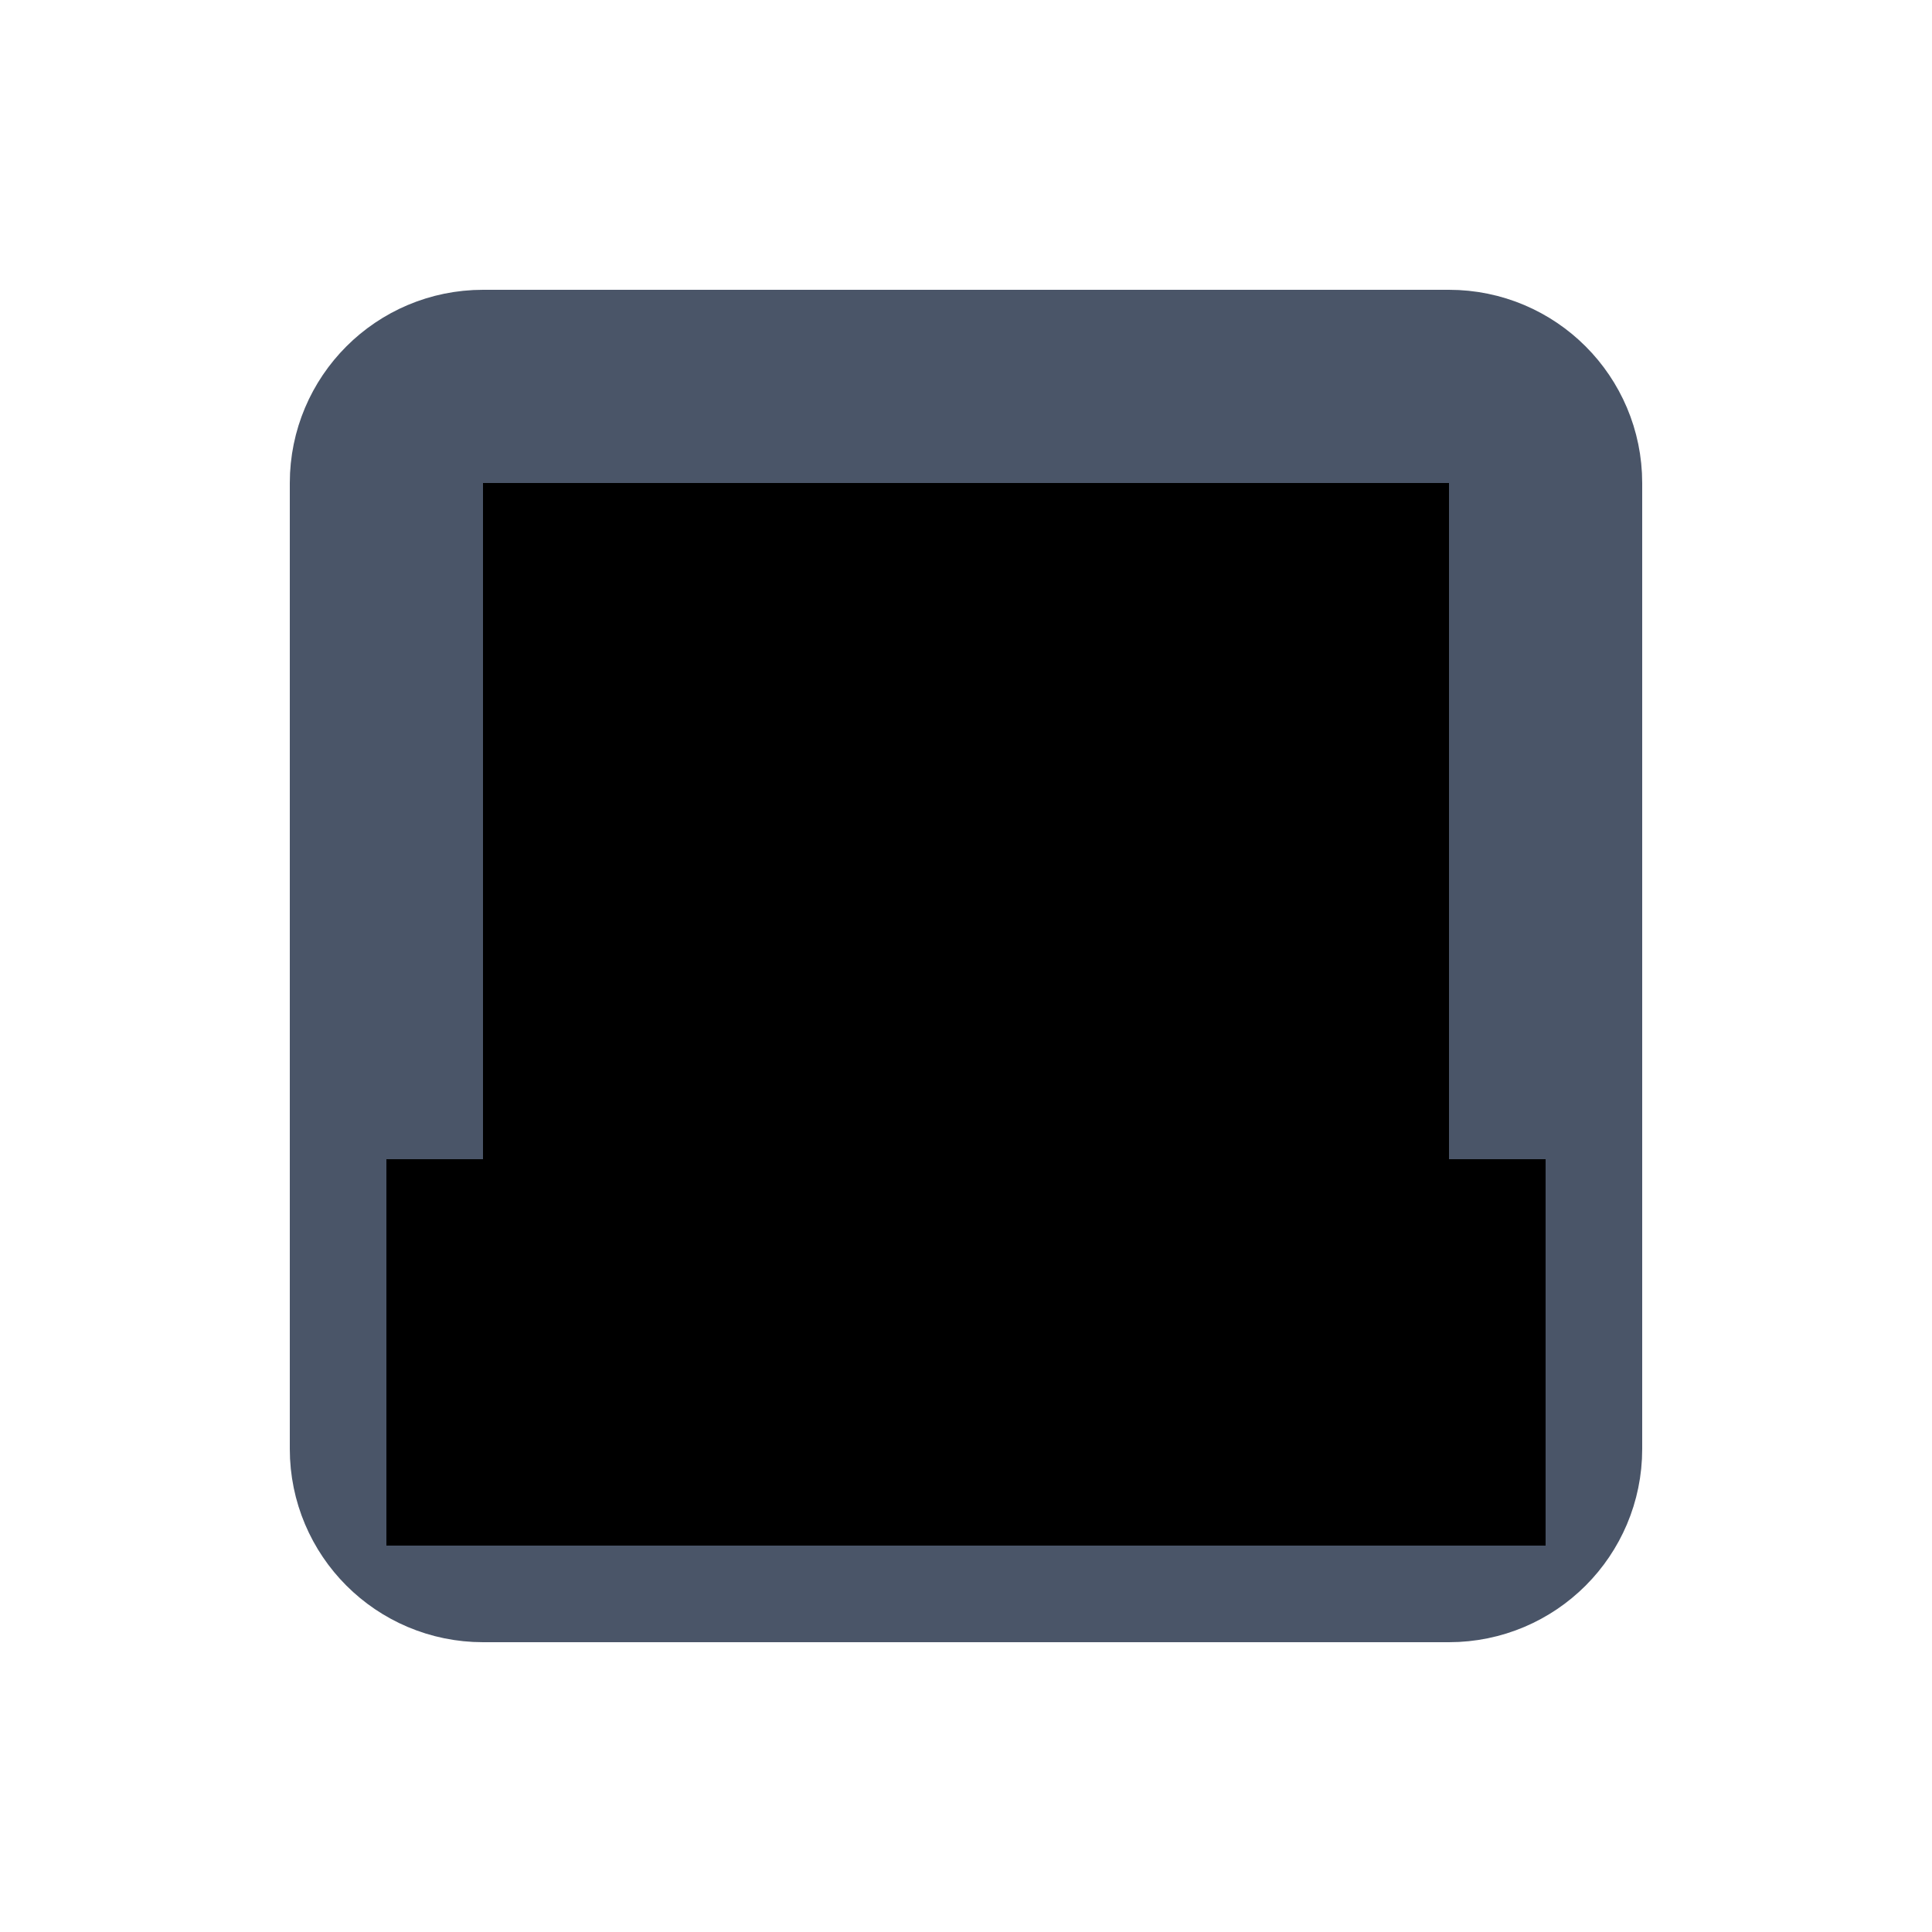
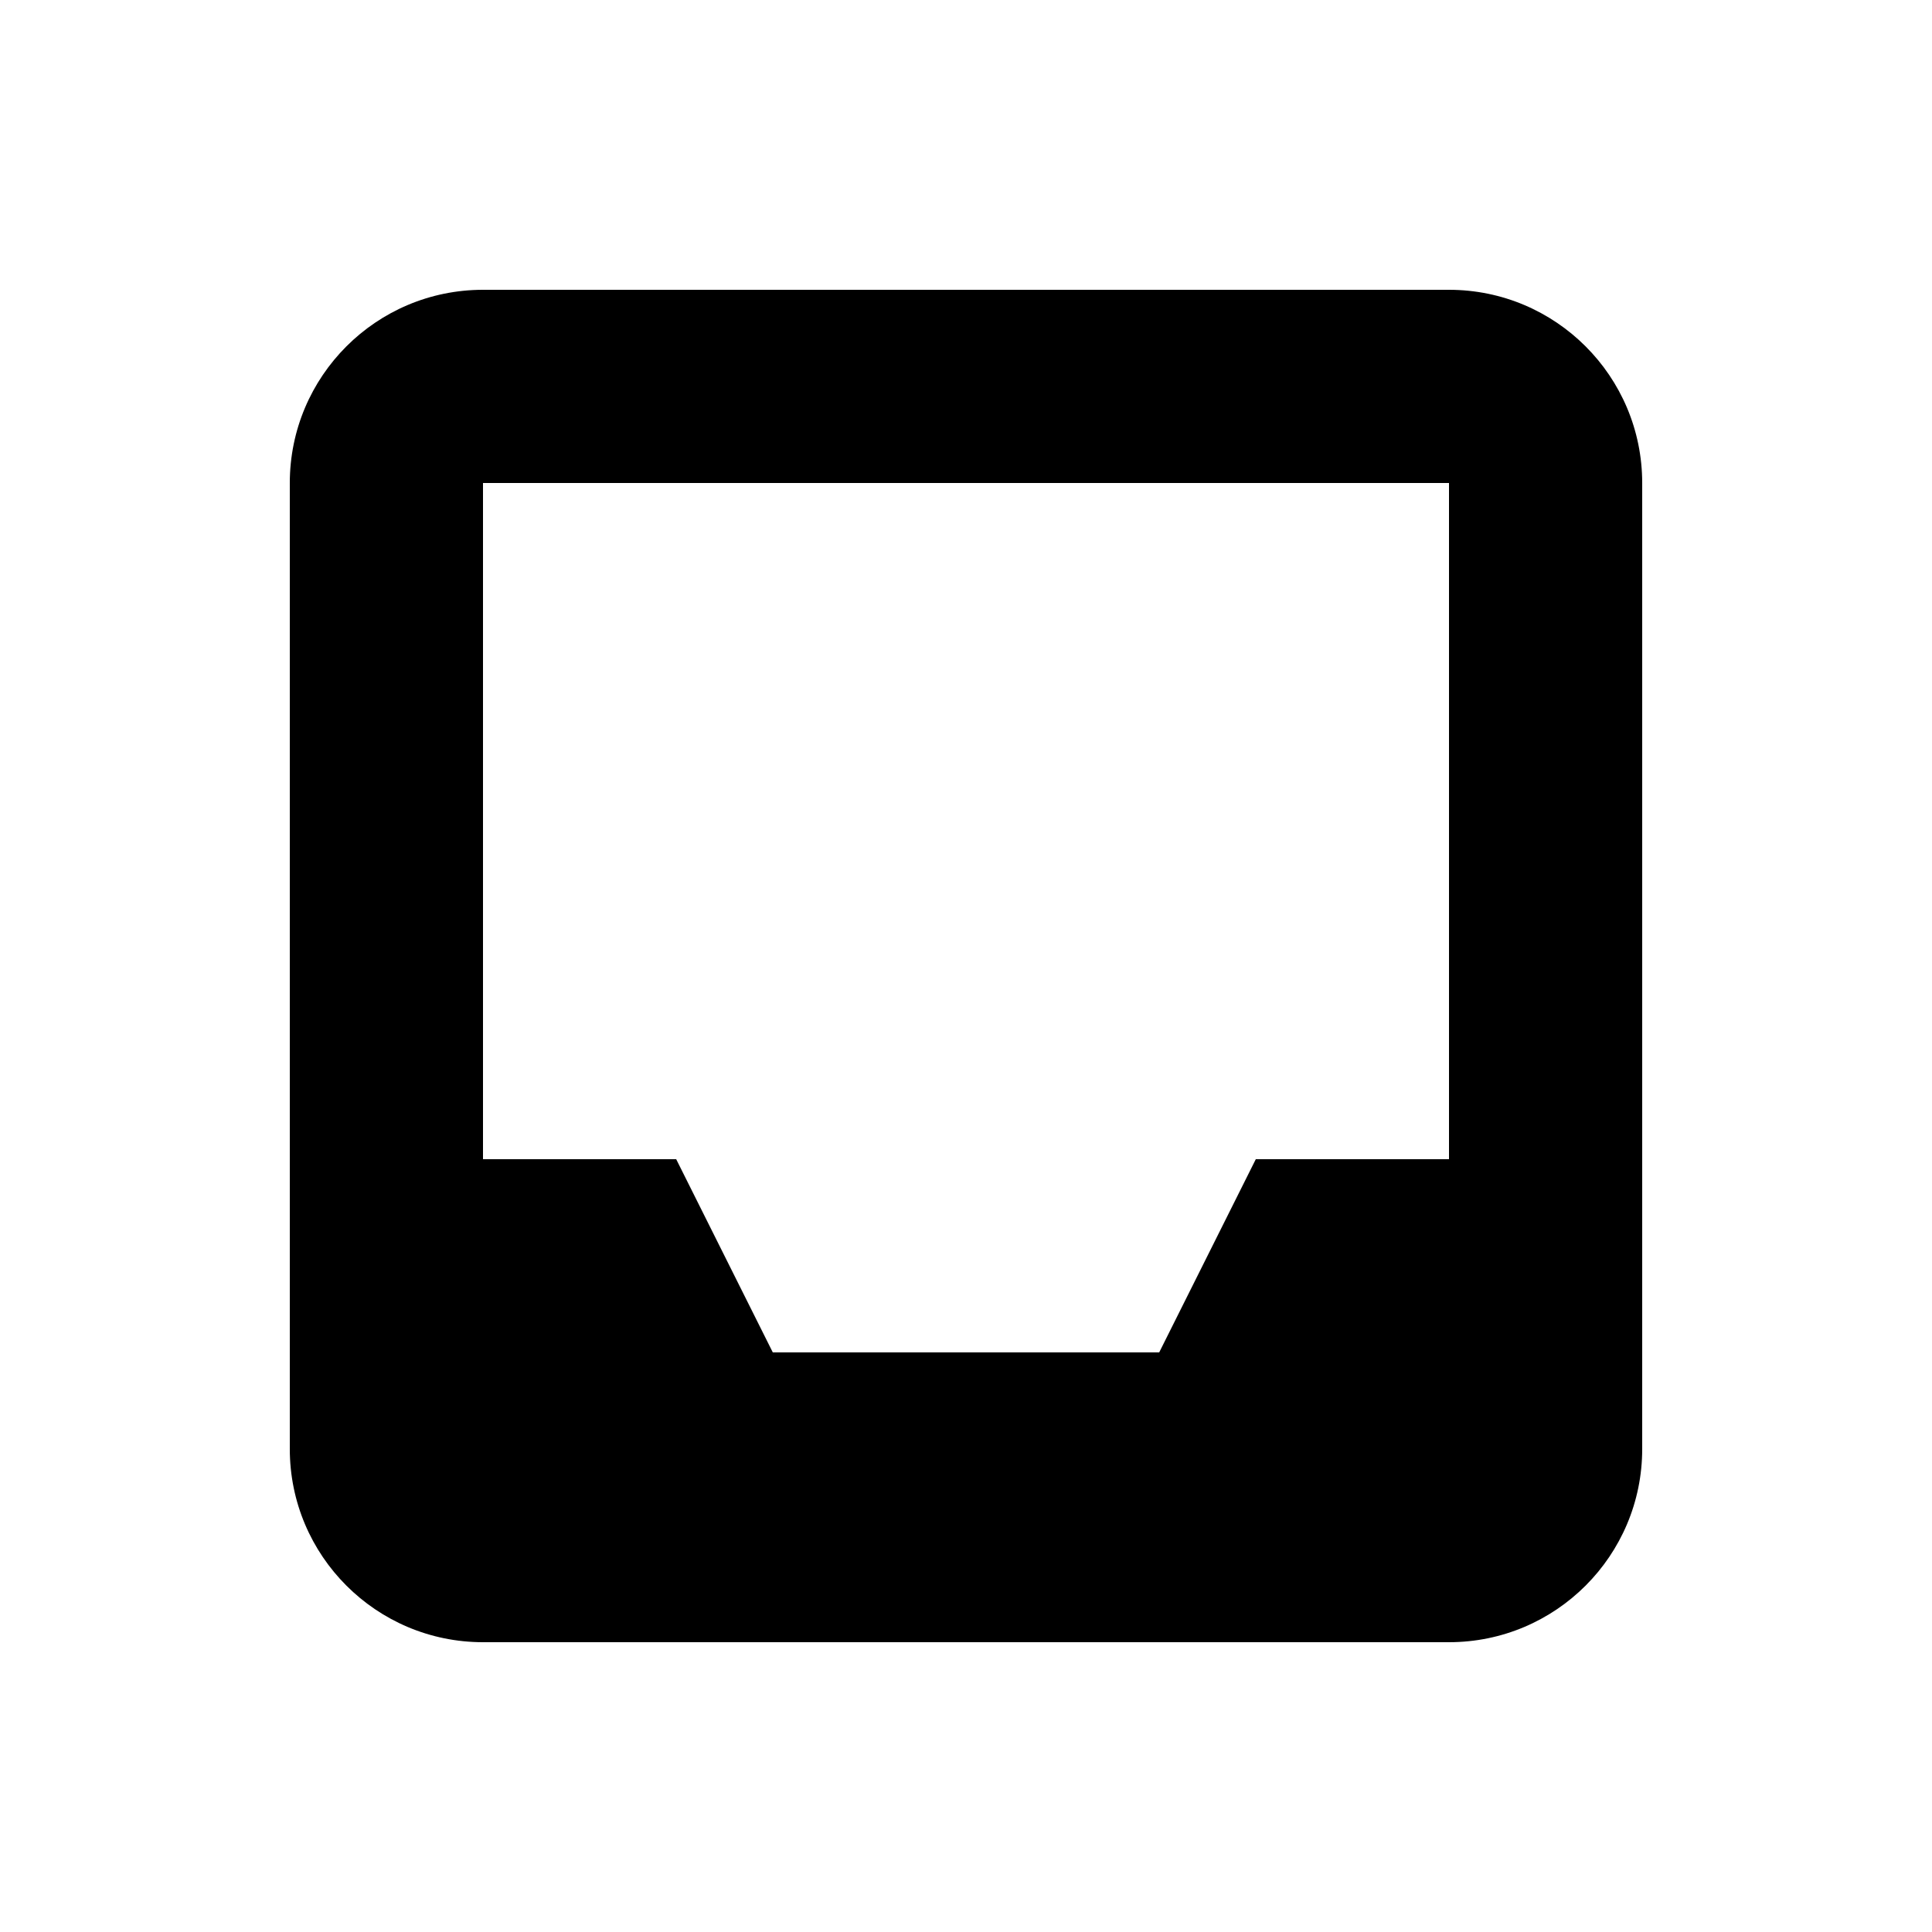
<svg viewBox="0 0 20 20" fill="currentColor">
-   <rect width="12" height="12" x="4" y="4" stroke="#4A5568" stroke-width="2" rx="1" />
-   <path d="M4 12h3l1 2h4l1-2h3v4H4v-4z" />
+   <path fill-rule="evenodd" d="M5 3a2 2 0 00-2 2v10a2 2 0 002 2h10a2 2 0 002-2V5a2 2 0 00-2-2H5zm0 2h10v7h-2l-1 2H8l-1-2H5V5z" clip-rule="evenodd" />
</svg>
